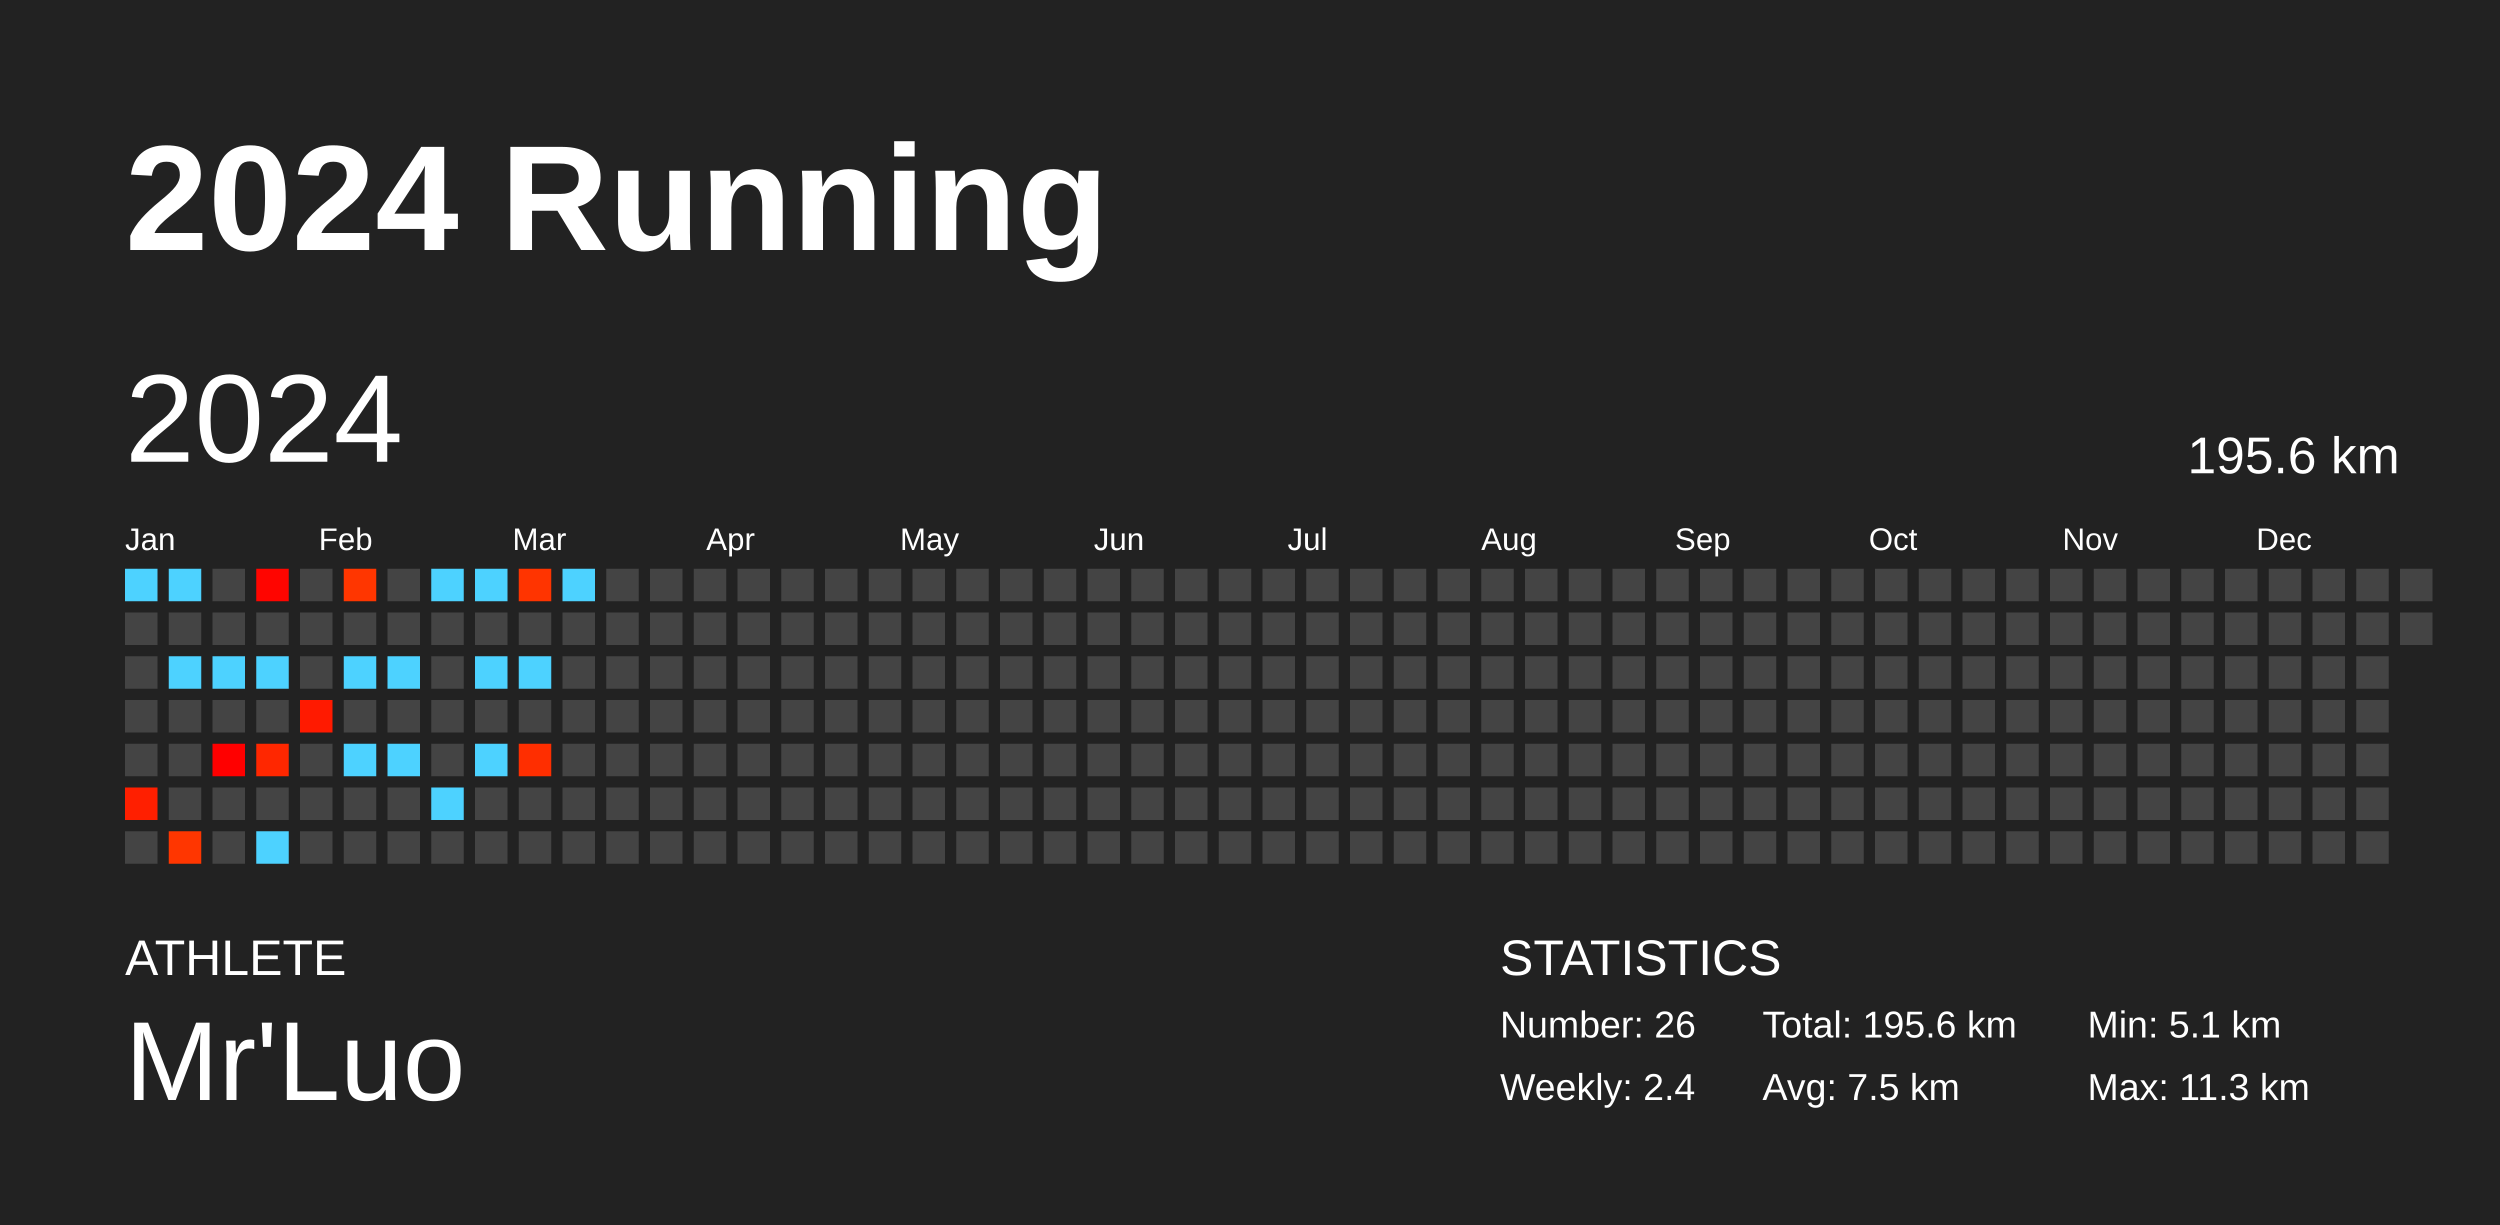
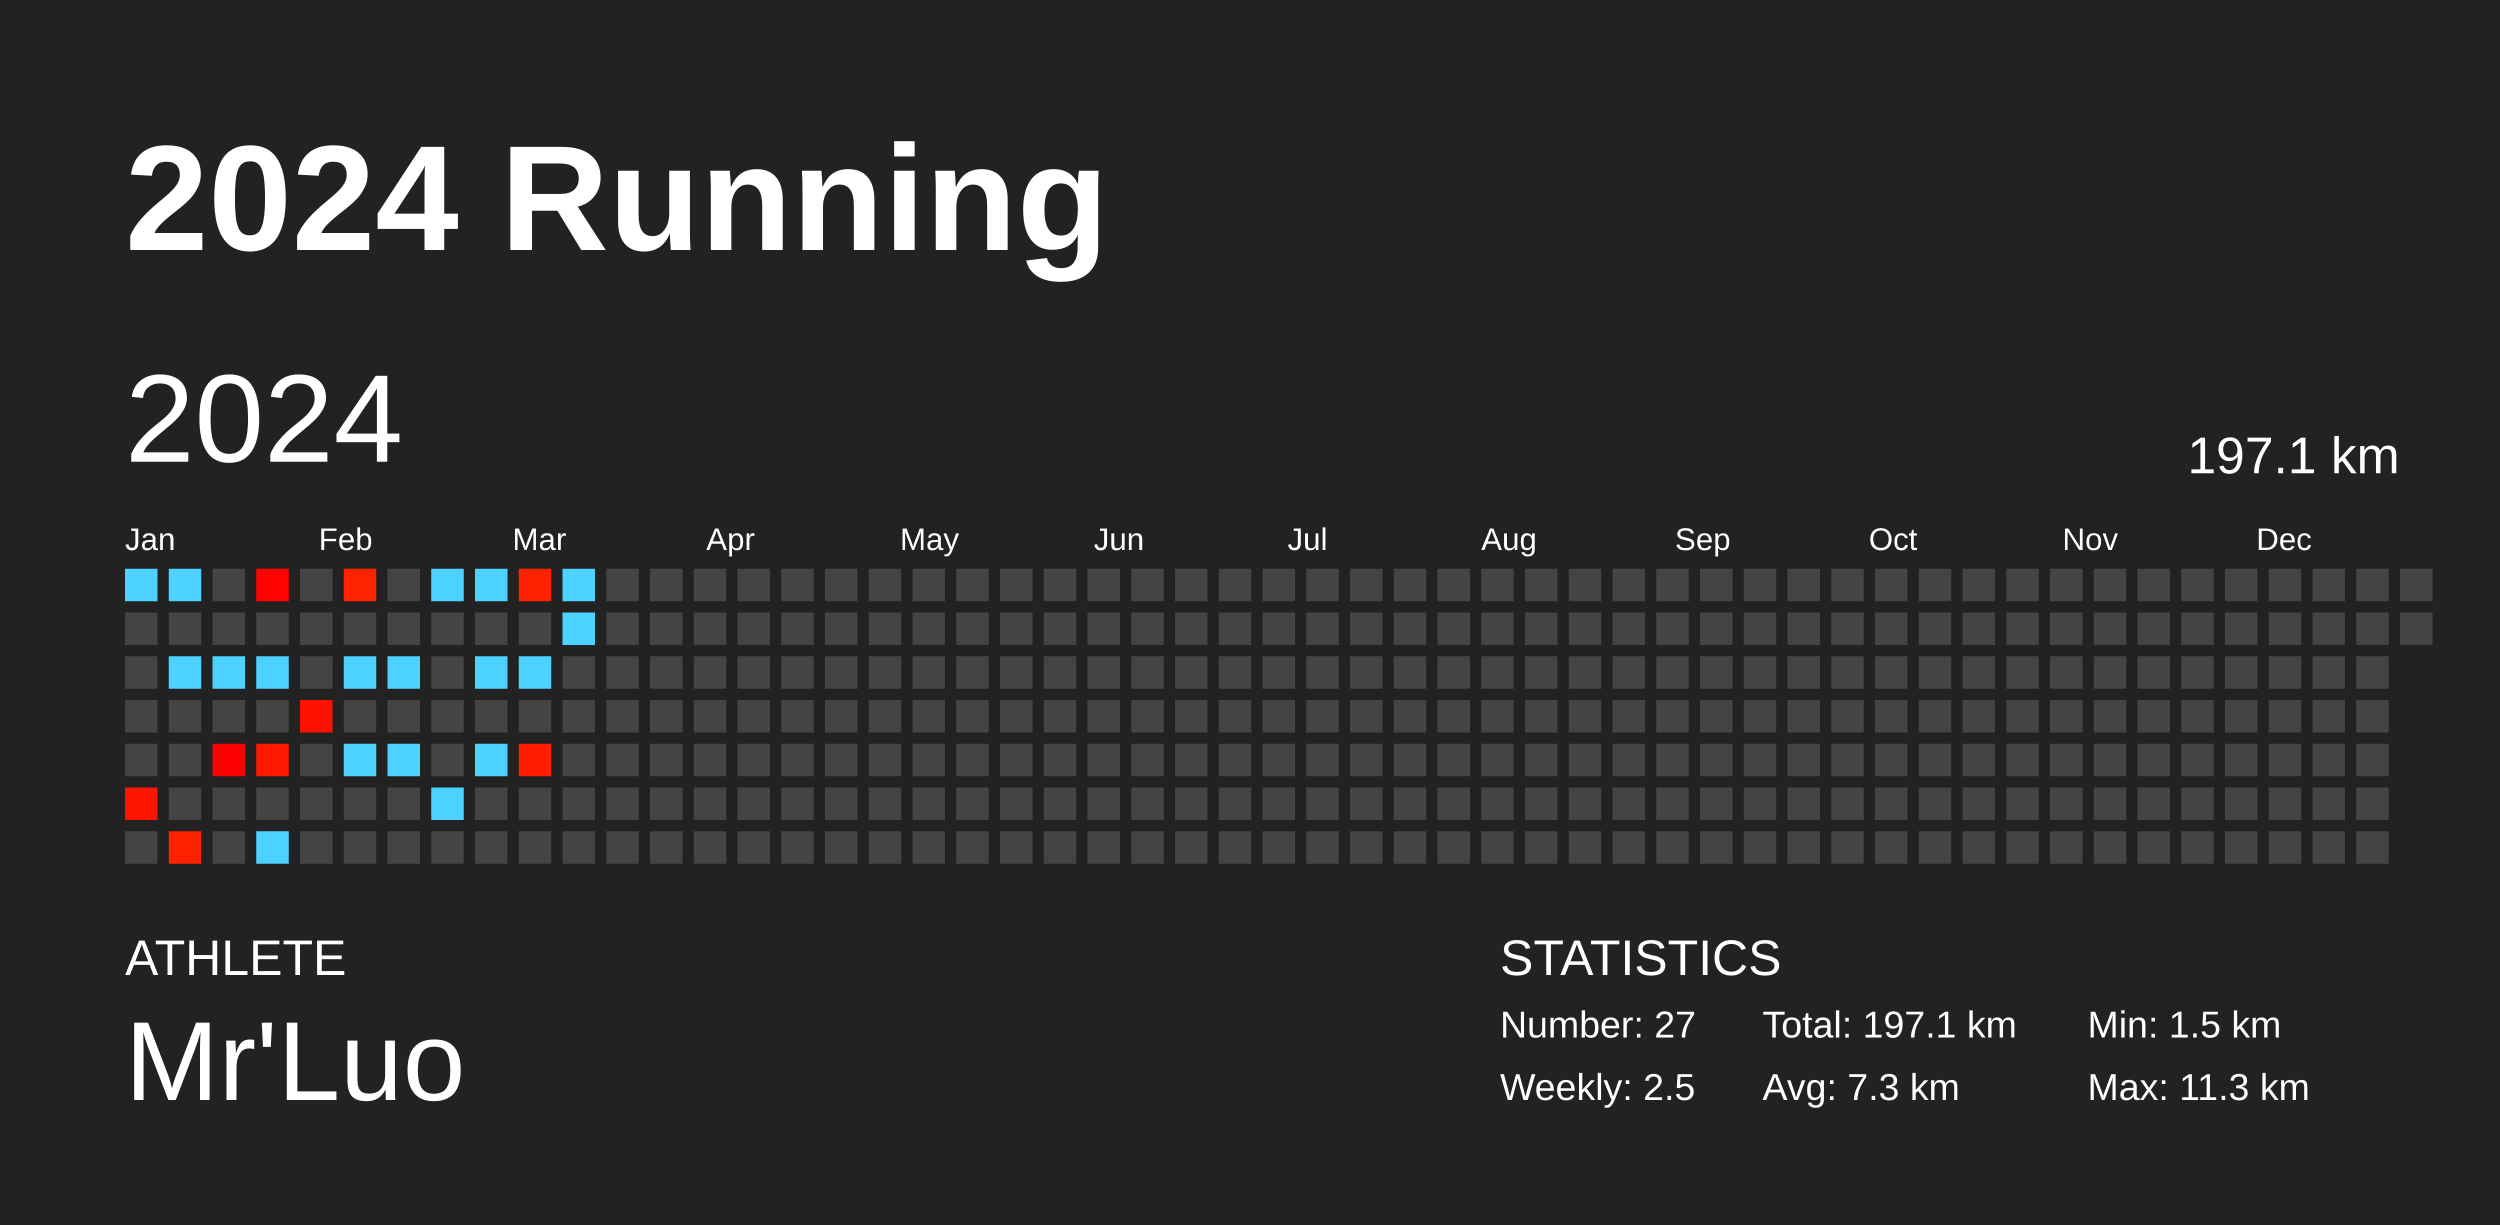
<svg xmlns="http://www.w3.org/2000/svg" baseProfile="full" height="98mm" version="1.1" viewBox="0,0,200,98" width="200mm">
  <defs />
  <rect fill="#222222" height="98" width="200" x="0" y="0" />
  <text fill="#FFFFFF" style="font-size:12px; font-family:Arial; font-weight:bold;" x="10" y="20">2024 Running</text>
  <text fill="#FFFFFF" style="font-size:4px; font-family:Arial" x="10" y="78">ATHLETE</text>
  <text fill="#FFFFFF" style="font-size:9px; font-family:Arial" x="10" y="88">Mr'Luo</text>
  <text fill="#FFFFFF" style="font-size:4px; font-family:Arial" x="120" y="78">STATISTICS</text>
-   <text fill="#FFFFFF" style="font-size:3px; font-family:Arial" x="120" y="83">Number: 26</text>
-   <text fill="#FFFFFF" style="font-size:3px; font-family:Arial" x="120" y="88">Weekly: 2.4</text>
-   <text fill="#FFFFFF" style="font-size:3px; font-family:Arial" x="141" y="83">Total: 195.6 km</text>
-   <text fill="#FFFFFF" style="font-size:3px; font-family:Arial" x="141" y="88">Avg: 7.5 km</text>
-   <text fill="#FFFFFF" style="font-size:3px; font-family:Arial" x="167" y="83">Min: 5.1 km</text>
+   <text fill="#FFFFFF" style="font-size:3px; font-family:Arial" x="120" y="83">Number: 27</text>
+   <text fill="#FFFFFF" style="font-size:3px; font-family:Arial" x="120" y="88">Weekly: 2.5</text>
+   <text fill="#FFFFFF" style="font-size:3px; font-family:Arial" x="141" y="83">Total: 197.1 km</text>
+   <text fill="#FFFFFF" style="font-size:3px; font-family:Arial" x="141" y="88">Avg: 7.3 km</text>
+   <text fill="#FFFFFF" style="font-size:3px; font-family:Arial" x="167" y="83">Min: 1.5 km</text>
  <text fill="#FFFFFF" style="font-size:3px; font-family:Arial" x="167" y="88">Max: 11.3 km</text>
  <text dominant-baseline="hanging" fill="#FFFFFF" style="font-size:10.0px; font-family:Arial;" x="10" y="30">2024</text>
-   <text dominant-baseline="hanging" fill="#FFFFFF" style="font-size:4.125px; font-family:Arial;" x="175" y="35">195.6 km</text>
+   <text dominant-baseline="hanging" fill="#FFFFFF" style="font-size:4.125px; font-family:Arial;" x="175" y="35">197.1 km</text>
  <text fill="#FFFFFF" style="font-size:2.5px; font-family:Arial" x="10.0" y="44">Jan</text>
  <text fill="#FFFFFF" style="font-size:2.5px; font-family:Arial" x="25.5" y="44">Feb</text>
  <text fill="#FFFFFF" style="font-size:2.5px; font-family:Arial" x="41.0" y="44">Mar</text>
  <text fill="#FFFFFF" style="font-size:2.5px; font-family:Arial" x="56.5" y="44">Apr</text>
  <text fill="#FFFFFF" style="font-size:2.5px; font-family:Arial" x="72.0" y="44">May</text>
  <text fill="#FFFFFF" style="font-size:2.5px; font-family:Arial" x="87.5" y="44">Jun</text>
  <text fill="#FFFFFF" style="font-size:2.5px; font-family:Arial" x="103.0" y="44">Jul</text>
  <text fill="#FFFFFF" style="font-size:2.5px; font-family:Arial" x="118.5" y="44">Aug</text>
  <text fill="#FFFFFF" style="font-size:2.5px; font-family:Arial" x="134.0" y="44">Sep</text>
  <text fill="#FFFFFF" style="font-size:2.5px; font-family:Arial" x="149.5" y="44">Oct</text>
  <text fill="#FFFFFF" style="font-size:2.5px; font-family:Arial" x="165.0" y="44">Nov</text>
  <text fill="#FFFFFF" style="font-size:2.5px; font-family:Arial" x="180.5" y="44">Dec</text>
  <rect fill="#4dd2ff" height="2.6" width="2.6" x="10.0" y="45.5" />
  <rect fill="#444444" height="2.6" width="2.6" x="10.0" y="49.0" />
  <rect fill="#444444" height="2.6" width="2.6" x="10.0" y="52.5" />
  <rect fill="#444444" height="2.6" width="2.6" x="10.0" y="56.0" />
  <rect fill="#444444" height="2.6" width="2.6" x="10.0" y="59.5" />
-   <rect fill="#ff1f00" height="2.6" width="2.6" x="10.0" y="63.0" />
+   <rect fill="#ff1400" height="2.6" width="2.6" x="10.0" y="63.0" />
  <rect fill="#444444" height="2.6" width="2.6" x="10.0" y="66.5" />
  <rect fill="#4dd2ff" height="2.6" width="2.6" x="13.5" y="45.5" />
  <rect fill="#444444" height="2.6" width="2.6" x="13.5" y="49.0" />
  <rect fill="#4dd2ff" height="2.6" width="2.6" x="13.5" y="52.5" />
  <rect fill="#444444" height="2.6" width="2.6" x="13.5" y="56.0" />
  <rect fill="#444444" height="2.6" width="2.6" x="13.5" y="59.5" />
  <rect fill="#444444" height="2.6" width="2.6" x="13.5" y="63.0" />
-   <rect fill="#ff3600" height="2.6" width="2.6" x="13.5" y="66.5" />
+   <rect fill="#ff2200" height="2.6" width="2.6" x="13.5" y="66.5" />
  <rect fill="#444444" height="2.6" width="2.6" x="17.0" y="45.5" />
  <rect fill="#444444" height="2.6" width="2.6" x="17.0" y="49.0" />
  <rect fill="#4dd2ff" height="2.6" width="2.6" x="17.0" y="52.5" />
  <rect fill="#444444" height="2.6" width="2.6" x="17.0" y="56.0" />
  <rect fill="#ff0000" height="2.6" width="2.6" x="17.0" y="59.5" />
  <rect fill="#444444" height="2.6" width="2.6" x="17.0" y="63.0" />
  <rect fill="#444444" height="2.6" width="2.6" x="17.0" y="66.5" />
-   <rect fill="#ff0500" height="2.6" width="2.6" x="20.5" y="45.5" />
+   <rect fill="#ff0300" height="2.6" width="2.6" x="20.5" y="45.5" />
  <rect fill="#444444" height="2.6" width="2.6" x="20.5" y="49.0" />
  <rect fill="#4dd2ff" height="2.6" width="2.6" x="20.5" y="52.5" />
  <rect fill="#444444" height="2.6" width="2.6" x="20.5" y="56.0" />
-   <rect fill="#ff2700" height="2.6" width="2.6" x="20.5" y="59.5" />
+   <rect fill="#ff1900" height="2.6" width="2.6" x="20.5" y="59.5" />
  <rect fill="#444444" height="2.6" width="2.6" x="20.5" y="63.0" />
  <rect fill="#4dd2ff" height="2.6" width="2.6" x="20.5" y="66.5" />
  <rect fill="#444444" height="2.6" width="2.6" x="24.0" y="45.5" />
  <rect fill="#444444" height="2.6" width="2.6" x="24.0" y="49.0" />
  <rect fill="#444444" height="2.6" width="2.6" x="24.0" y="52.5" />
-   <rect fill="#ff1a00" height="2.6" width="2.6" x="24.0" y="56.0" />
+   <rect fill="#ff1100" height="2.6" width="2.6" x="24.0" y="56.0" />
  <rect fill="#444444" height="2.6" width="2.6" x="24.0" y="59.5" />
  <rect fill="#444444" height="2.6" width="2.6" x="24.0" y="63.0" />
  <rect fill="#444444" height="2.6" width="2.6" x="24.0" y="66.5" />
-   <rect fill="#ff3600" height="2.6" width="2.6" x="27.5" y="45.5" />
+   <rect fill="#ff2300" height="2.6" width="2.6" x="27.5" y="45.5" />
  <rect fill="#444444" height="2.6" width="2.6" x="27.5" y="49.0" />
  <rect fill="#4dd2ff" height="2.6" width="2.6" x="27.5" y="52.5" />
  <rect fill="#444444" height="2.6" width="2.6" x="27.5" y="56.0" />
  <rect fill="#4dd2ff" height="2.6" width="2.6" x="27.5" y="59.5" />
  <rect fill="#444444" height="2.6" width="2.6" x="27.5" y="63.0" />
  <rect fill="#444444" height="2.6" width="2.6" x="27.5" y="66.5" />
  <rect fill="#444444" height="2.6" width="2.6" x="31.0" y="45.5" />
  <rect fill="#444444" height="2.6" width="2.6" x="31.0" y="49.0" />
  <rect fill="#4dd2ff" height="2.6" width="2.6" x="31.0" y="52.5" />
  <rect fill="#444444" height="2.6" width="2.6" x="31.0" y="56.0" />
  <rect fill="#4dd2ff" height="2.6" width="2.6" x="31.0" y="59.5" />
  <rect fill="#444444" height="2.6" width="2.6" x="31.0" y="63.0" />
  <rect fill="#444444" height="2.6" width="2.6" x="31.0" y="66.5" />
  <rect fill="#4dd2ff" height="2.6" width="2.6" x="34.5" y="45.5" />
  <rect fill="#444444" height="2.6" width="2.6" x="34.5" y="49.0" />
  <rect fill="#444444" height="2.6" width="2.6" x="34.5" y="52.5" />
  <rect fill="#444444" height="2.6" width="2.6" x="34.5" y="56.0" />
  <rect fill="#444444" height="2.6" width="2.6" x="34.5" y="59.5" />
  <rect fill="#4dd2ff" height="2.6" width="2.6" x="34.5" y="63.0" />
  <rect fill="#444444" height="2.6" width="2.6" x="34.5" y="66.5" />
  <rect fill="#4dd2ff" height="2.6" width="2.6" x="38.0" y="45.5" />
  <rect fill="#444444" height="2.6" width="2.6" x="38.0" y="49.0" />
  <rect fill="#4dd2ff" height="2.6" width="2.6" x="38.0" y="52.5" />
  <rect fill="#444444" height="2.6" width="2.6" x="38.0" y="56.0" />
  <rect fill="#4dd2ff" height="2.6" width="2.6" x="38.0" y="59.5" />
  <rect fill="#444444" height="2.6" width="2.6" x="38.0" y="63.0" />
  <rect fill="#444444" height="2.6" width="2.6" x="38.0" y="66.5" />
-   <rect fill="#ff3400" height="2.6" width="2.6" x="41.5" y="45.5" />
+   <rect fill="#ff2100" height="2.6" width="2.6" x="41.5" y="45.5" />
  <rect fill="#444444" height="2.6" width="2.6" x="41.5" y="49.0" />
  <rect fill="#4dd2ff" height="2.6" width="2.6" x="41.5" y="52.5" />
  <rect fill="#444444" height="2.6" width="2.6" x="41.5" y="56.0" />
-   <rect fill="#ff2e00" height="2.6" width="2.6" x="41.5" y="59.5" />
+   <rect fill="#ff1d00" height="2.6" width="2.6" x="41.5" y="59.5" />
  <rect fill="#444444" height="2.6" width="2.6" x="41.5" y="63.0" />
  <rect fill="#444444" height="2.6" width="2.6" x="41.5" y="66.5" />
  <rect fill="#4dd2ff" height="2.6" width="2.6" x="45.0" y="45.5" />
-   <rect fill="#444444" height="2.6" width="2.6" x="45.0" y="49.0" />
+   <rect fill="#4dd2ff" height="2.6" width="2.6" x="45.0" y="49.0" />
  <rect fill="#444444" height="2.6" width="2.6" x="45.0" y="52.5" />
  <rect fill="#444444" height="2.6" width="2.6" x="45.0" y="56.0" />
  <rect fill="#444444" height="2.6" width="2.6" x="45.0" y="59.5" />
  <rect fill="#444444" height="2.6" width="2.6" x="45.0" y="63.0" />
  <rect fill="#444444" height="2.6" width="2.6" x="45.0" y="66.5" />
  <rect fill="#444444" height="2.6" width="2.6" x="48.5" y="45.5" />
  <rect fill="#444444" height="2.6" width="2.6" x="48.5" y="49.0" />
  <rect fill="#444444" height="2.6" width="2.6" x="48.5" y="52.5" />
  <rect fill="#444444" height="2.6" width="2.6" x="48.5" y="56.0" />
  <rect fill="#444444" height="2.6" width="2.6" x="48.5" y="59.5" />
  <rect fill="#444444" height="2.6" width="2.6" x="48.5" y="63.0" />
  <rect fill="#444444" height="2.6" width="2.6" x="48.5" y="66.5" />
  <rect fill="#444444" height="2.6" width="2.6" x="52.0" y="45.5" />
  <rect fill="#444444" height="2.6" width="2.6" x="52.0" y="49.0" />
  <rect fill="#444444" height="2.6" width="2.6" x="52.0" y="52.5" />
  <rect fill="#444444" height="2.6" width="2.6" x="52.0" y="56.0" />
  <rect fill="#444444" height="2.6" width="2.6" x="52.0" y="59.5" />
  <rect fill="#444444" height="2.6" width="2.6" x="52.0" y="63.0" />
  <rect fill="#444444" height="2.6" width="2.6" x="52.0" y="66.5" />
  <rect fill="#444444" height="2.6" width="2.6" x="55.5" y="45.5" />
  <rect fill="#444444" height="2.6" width="2.6" x="55.5" y="49.0" />
  <rect fill="#444444" height="2.6" width="2.6" x="55.5" y="52.5" />
  <rect fill="#444444" height="2.6" width="2.6" x="55.5" y="56.0" />
  <rect fill="#444444" height="2.6" width="2.6" x="55.5" y="59.5" />
  <rect fill="#444444" height="2.6" width="2.6" x="55.5" y="63.0" />
  <rect fill="#444444" height="2.6" width="2.6" x="55.5" y="66.5" />
  <rect fill="#444444" height="2.6" width="2.6" x="59.0" y="45.5" />
  <rect fill="#444444" height="2.6" width="2.6" x="59.0" y="49.0" />
  <rect fill="#444444" height="2.6" width="2.6" x="59.0" y="52.5" />
  <rect fill="#444444" height="2.6" width="2.6" x="59.0" y="56.0" />
  <rect fill="#444444" height="2.6" width="2.6" x="59.0" y="59.5" />
  <rect fill="#444444" height="2.6" width="2.6" x="59.0" y="63.0" />
  <rect fill="#444444" height="2.6" width="2.6" x="59.0" y="66.5" />
  <rect fill="#444444" height="2.6" width="2.6" x="62.5" y="45.5" />
  <rect fill="#444444" height="2.6" width="2.6" x="62.5" y="49.0" />
  <rect fill="#444444" height="2.6" width="2.6" x="62.5" y="52.5" />
  <rect fill="#444444" height="2.6" width="2.6" x="62.5" y="56.0" />
  <rect fill="#444444" height="2.6" width="2.6" x="62.5" y="59.5" />
  <rect fill="#444444" height="2.6" width="2.6" x="62.5" y="63.0" />
  <rect fill="#444444" height="2.6" width="2.6" x="62.5" y="66.5" />
  <rect fill="#444444" height="2.6" width="2.6" x="66.0" y="45.5" />
  <rect fill="#444444" height="2.6" width="2.6" x="66.0" y="49.0" />
  <rect fill="#444444" height="2.6" width="2.6" x="66.0" y="52.5" />
  <rect fill="#444444" height="2.6" width="2.6" x="66.0" y="56.0" />
  <rect fill="#444444" height="2.6" width="2.6" x="66.0" y="59.5" />
  <rect fill="#444444" height="2.6" width="2.6" x="66.0" y="63.0" />
  <rect fill="#444444" height="2.6" width="2.6" x="66.0" y="66.5" />
  <rect fill="#444444" height="2.6" width="2.6" x="69.5" y="45.5" />
  <rect fill="#444444" height="2.6" width="2.6" x="69.5" y="49.0" />
  <rect fill="#444444" height="2.6" width="2.6" x="69.5" y="52.5" />
  <rect fill="#444444" height="2.6" width="2.6" x="69.5" y="56.0" />
  <rect fill="#444444" height="2.6" width="2.6" x="69.5" y="59.5" />
  <rect fill="#444444" height="2.6" width="2.6" x="69.5" y="63.0" />
  <rect fill="#444444" height="2.6" width="2.6" x="69.5" y="66.5" />
  <rect fill="#444444" height="2.6" width="2.6" x="73.0" y="45.5" />
  <rect fill="#444444" height="2.6" width="2.6" x="73.0" y="49.0" />
  <rect fill="#444444" height="2.6" width="2.6" x="73.0" y="52.5" />
  <rect fill="#444444" height="2.6" width="2.6" x="73.0" y="56.0" />
  <rect fill="#444444" height="2.6" width="2.6" x="73.0" y="59.5" />
  <rect fill="#444444" height="2.6" width="2.6" x="73.0" y="63.0" />
  <rect fill="#444444" height="2.6" width="2.6" x="73.0" y="66.5" />
  <rect fill="#444444" height="2.6" width="2.6" x="76.5" y="45.5" />
  <rect fill="#444444" height="2.6" width="2.6" x="76.5" y="49.0" />
  <rect fill="#444444" height="2.6" width="2.6" x="76.5" y="52.5" />
  <rect fill="#444444" height="2.6" width="2.6" x="76.5" y="56.0" />
  <rect fill="#444444" height="2.6" width="2.6" x="76.5" y="59.5" />
  <rect fill="#444444" height="2.6" width="2.6" x="76.5" y="63.0" />
  <rect fill="#444444" height="2.6" width="2.6" x="76.5" y="66.5" />
  <rect fill="#444444" height="2.6" width="2.6" x="80.0" y="45.5" />
  <rect fill="#444444" height="2.6" width="2.6" x="80.0" y="49.0" />
  <rect fill="#444444" height="2.6" width="2.6" x="80.0" y="52.5" />
  <rect fill="#444444" height="2.6" width="2.6" x="80.0" y="56.0" />
  <rect fill="#444444" height="2.6" width="2.6" x="80.0" y="59.5" />
  <rect fill="#444444" height="2.6" width="2.6" x="80.0" y="63.0" />
  <rect fill="#444444" height="2.6" width="2.6" x="80.0" y="66.5" />
  <rect fill="#444444" height="2.6" width="2.6" x="83.5" y="45.5" />
  <rect fill="#444444" height="2.6" width="2.6" x="83.5" y="49.0" />
  <rect fill="#444444" height="2.6" width="2.6" x="83.5" y="52.5" />
  <rect fill="#444444" height="2.6" width="2.6" x="83.5" y="56.0" />
  <rect fill="#444444" height="2.6" width="2.6" x="83.5" y="59.5" />
  <rect fill="#444444" height="2.6" width="2.6" x="83.5" y="63.0" />
  <rect fill="#444444" height="2.6" width="2.6" x="83.5" y="66.5" />
  <rect fill="#444444" height="2.6" width="2.6" x="87.0" y="45.5" />
  <rect fill="#444444" height="2.6" width="2.6" x="87.0" y="49.0" />
  <rect fill="#444444" height="2.6" width="2.6" x="87.0" y="52.5" />
  <rect fill="#444444" height="2.6" width="2.6" x="87.0" y="56.0" />
  <rect fill="#444444" height="2.6" width="2.6" x="87.0" y="59.5" />
  <rect fill="#444444" height="2.6" width="2.6" x="87.0" y="63.0" />
  <rect fill="#444444" height="2.6" width="2.6" x="87.0" y="66.5" />
  <rect fill="#444444" height="2.6" width="2.6" x="90.5" y="45.5" />
  <rect fill="#444444" height="2.6" width="2.6" x="90.5" y="49.0" />
  <rect fill="#444444" height="2.6" width="2.6" x="90.5" y="52.5" />
  <rect fill="#444444" height="2.6" width="2.6" x="90.5" y="56.0" />
  <rect fill="#444444" height="2.6" width="2.6" x="90.5" y="59.5" />
  <rect fill="#444444" height="2.6" width="2.6" x="90.5" y="63.0" />
  <rect fill="#444444" height="2.6" width="2.6" x="90.5" y="66.5" />
  <rect fill="#444444" height="2.6" width="2.6" x="94.0" y="45.5" />
  <rect fill="#444444" height="2.6" width="2.6" x="94.0" y="49.0" />
  <rect fill="#444444" height="2.6" width="2.6" x="94.0" y="52.5" />
  <rect fill="#444444" height="2.6" width="2.6" x="94.0" y="56.0" />
  <rect fill="#444444" height="2.6" width="2.6" x="94.0" y="59.5" />
  <rect fill="#444444" height="2.6" width="2.6" x="94.0" y="63.0" />
  <rect fill="#444444" height="2.6" width="2.6" x="94.0" y="66.5" />
  <rect fill="#444444" height="2.6" width="2.6" x="97.5" y="45.5" />
  <rect fill="#444444" height="2.6" width="2.6" x="97.5" y="49.0" />
  <rect fill="#444444" height="2.6" width="2.6" x="97.5" y="52.5" />
  <rect fill="#444444" height="2.6" width="2.6" x="97.5" y="56.0" />
  <rect fill="#444444" height="2.6" width="2.6" x="97.5" y="59.5" />
  <rect fill="#444444" height="2.6" width="2.6" x="97.5" y="63.0" />
  <rect fill="#444444" height="2.6" width="2.6" x="97.5" y="66.5" />
  <rect fill="#444444" height="2.6" width="2.6" x="101.0" y="45.5" />
  <rect fill="#444444" height="2.6" width="2.6" x="101.0" y="49.0" />
  <rect fill="#444444" height="2.6" width="2.6" x="101.0" y="52.5" />
  <rect fill="#444444" height="2.6" width="2.6" x="101.0" y="56.0" />
  <rect fill="#444444" height="2.6" width="2.6" x="101.0" y="59.5" />
  <rect fill="#444444" height="2.6" width="2.6" x="101.0" y="63.0" />
  <rect fill="#444444" height="2.6" width="2.6" x="101.0" y="66.5" />
  <rect fill="#444444" height="2.6" width="2.6" x="104.5" y="45.5" />
  <rect fill="#444444" height="2.6" width="2.6" x="104.5" y="49.0" />
  <rect fill="#444444" height="2.6" width="2.6" x="104.5" y="52.5" />
  <rect fill="#444444" height="2.6" width="2.6" x="104.5" y="56.0" />
  <rect fill="#444444" height="2.6" width="2.6" x="104.5" y="59.5" />
  <rect fill="#444444" height="2.6" width="2.6" x="104.5" y="63.0" />
  <rect fill="#444444" height="2.6" width="2.6" x="104.5" y="66.5" />
  <rect fill="#444444" height="2.6" width="2.6" x="108.0" y="45.5" />
  <rect fill="#444444" height="2.6" width="2.6" x="108.0" y="49.0" />
  <rect fill="#444444" height="2.6" width="2.6" x="108.0" y="52.5" />
  <rect fill="#444444" height="2.6" width="2.6" x="108.0" y="56.0" />
  <rect fill="#444444" height="2.6" width="2.6" x="108.0" y="59.5" />
  <rect fill="#444444" height="2.6" width="2.6" x="108.0" y="63.0" />
  <rect fill="#444444" height="2.6" width="2.6" x="108.0" y="66.5" />
  <rect fill="#444444" height="2.6" width="2.6" x="111.5" y="45.5" />
  <rect fill="#444444" height="2.6" width="2.6" x="111.5" y="49.0" />
  <rect fill="#444444" height="2.6" width="2.6" x="111.5" y="52.5" />
  <rect fill="#444444" height="2.6" width="2.6" x="111.5" y="56.0" />
  <rect fill="#444444" height="2.6" width="2.6" x="111.5" y="59.5" />
  <rect fill="#444444" height="2.6" width="2.6" x="111.5" y="63.0" />
  <rect fill="#444444" height="2.6" width="2.6" x="111.5" y="66.5" />
  <rect fill="#444444" height="2.6" width="2.6" x="115.0" y="45.5" />
  <rect fill="#444444" height="2.6" width="2.6" x="115.0" y="49.0" />
  <rect fill="#444444" height="2.6" width="2.6" x="115.0" y="52.5" />
  <rect fill="#444444" height="2.6" width="2.6" x="115.0" y="56.0" />
  <rect fill="#444444" height="2.6" width="2.6" x="115.0" y="59.5" />
  <rect fill="#444444" height="2.6" width="2.6" x="115.0" y="63.0" />
  <rect fill="#444444" height="2.6" width="2.6" x="115.0" y="66.5" />
  <rect fill="#444444" height="2.6" width="2.6" x="118.5" y="45.5" />
  <rect fill="#444444" height="2.6" width="2.6" x="118.5" y="49.0" />
  <rect fill="#444444" height="2.6" width="2.6" x="118.5" y="52.5" />
  <rect fill="#444444" height="2.6" width="2.6" x="118.5" y="56.0" />
  <rect fill="#444444" height="2.6" width="2.6" x="118.5" y="59.5" />
  <rect fill="#444444" height="2.6" width="2.6" x="118.5" y="63.0" />
  <rect fill="#444444" height="2.6" width="2.6" x="118.5" y="66.5" />
  <rect fill="#444444" height="2.6" width="2.6" x="122.0" y="45.5" />
  <rect fill="#444444" height="2.6" width="2.6" x="122.0" y="49.0" />
  <rect fill="#444444" height="2.6" width="2.6" x="122.0" y="52.5" />
  <rect fill="#444444" height="2.6" width="2.6" x="122.0" y="56.0" />
  <rect fill="#444444" height="2.6" width="2.6" x="122.0" y="59.5" />
  <rect fill="#444444" height="2.6" width="2.6" x="122.0" y="63.0" />
  <rect fill="#444444" height="2.6" width="2.6" x="122.0" y="66.5" />
  <rect fill="#444444" height="2.6" width="2.6" x="125.5" y="45.5" />
  <rect fill="#444444" height="2.6" width="2.6" x="125.5" y="49.0" />
  <rect fill="#444444" height="2.6" width="2.6" x="125.5" y="52.5" />
  <rect fill="#444444" height="2.6" width="2.6" x="125.5" y="56.0" />
  <rect fill="#444444" height="2.6" width="2.6" x="125.5" y="59.5" />
  <rect fill="#444444" height="2.6" width="2.6" x="125.5" y="63.0" />
  <rect fill="#444444" height="2.6" width="2.6" x="125.5" y="66.5" />
  <rect fill="#444444" height="2.6" width="2.6" x="129.0" y="45.5" />
  <rect fill="#444444" height="2.6" width="2.6" x="129.0" y="49.0" />
  <rect fill="#444444" height="2.6" width="2.6" x="129.0" y="52.5" />
  <rect fill="#444444" height="2.6" width="2.6" x="129.0" y="56.0" />
  <rect fill="#444444" height="2.6" width="2.6" x="129.0" y="59.5" />
  <rect fill="#444444" height="2.6" width="2.6" x="129.0" y="63.0" />
  <rect fill="#444444" height="2.6" width="2.6" x="129.0" y="66.5" />
  <rect fill="#444444" height="2.6" width="2.6" x="132.5" y="45.5" />
  <rect fill="#444444" height="2.6" width="2.6" x="132.5" y="49.0" />
  <rect fill="#444444" height="2.6" width="2.6" x="132.5" y="52.5" />
  <rect fill="#444444" height="2.6" width="2.6" x="132.5" y="56.0" />
  <rect fill="#444444" height="2.6" width="2.6" x="132.5" y="59.5" />
  <rect fill="#444444" height="2.6" width="2.6" x="132.5" y="63.0" />
  <rect fill="#444444" height="2.6" width="2.6" x="132.5" y="66.5" />
  <rect fill="#444444" height="2.6" width="2.6" x="136.0" y="45.5" />
  <rect fill="#444444" height="2.6" width="2.6" x="136.0" y="49.0" />
  <rect fill="#444444" height="2.6" width="2.6" x="136.0" y="52.5" />
  <rect fill="#444444" height="2.6" width="2.6" x="136.0" y="56.0" />
  <rect fill="#444444" height="2.6" width="2.6" x="136.0" y="59.5" />
  <rect fill="#444444" height="2.6" width="2.6" x="136.0" y="63.0" />
  <rect fill="#444444" height="2.6" width="2.6" x="136.0" y="66.5" />
  <rect fill="#444444" height="2.6" width="2.6" x="139.5" y="45.5" />
  <rect fill="#444444" height="2.6" width="2.6" x="139.5" y="49.0" />
  <rect fill="#444444" height="2.6" width="2.6" x="139.5" y="52.5" />
  <rect fill="#444444" height="2.6" width="2.6" x="139.5" y="56.0" />
  <rect fill="#444444" height="2.6" width="2.6" x="139.5" y="59.5" />
  <rect fill="#444444" height="2.6" width="2.6" x="139.5" y="63.0" />
  <rect fill="#444444" height="2.6" width="2.6" x="139.5" y="66.5" />
  <rect fill="#444444" height="2.6" width="2.6" x="143.0" y="45.5" />
  <rect fill="#444444" height="2.6" width="2.6" x="143.0" y="49.0" />
  <rect fill="#444444" height="2.6" width="2.6" x="143.0" y="52.5" />
  <rect fill="#444444" height="2.6" width="2.6" x="143.0" y="56.0" />
  <rect fill="#444444" height="2.6" width="2.6" x="143.0" y="59.5" />
  <rect fill="#444444" height="2.6" width="2.6" x="143.0" y="63.0" />
  <rect fill="#444444" height="2.6" width="2.6" x="143.0" y="66.5" />
  <rect fill="#444444" height="2.6" width="2.6" x="146.5" y="45.5" />
  <rect fill="#444444" height="2.6" width="2.6" x="146.5" y="49.0" />
  <rect fill="#444444" height="2.6" width="2.6" x="146.5" y="52.5" />
  <rect fill="#444444" height="2.6" width="2.6" x="146.5" y="56.0" />
  <rect fill="#444444" height="2.6" width="2.6" x="146.5" y="59.5" />
  <rect fill="#444444" height="2.6" width="2.6" x="146.5" y="63.0" />
  <rect fill="#444444" height="2.6" width="2.6" x="146.5" y="66.5" />
  <rect fill="#444444" height="2.6" width="2.6" x="150.0" y="45.5" />
  <rect fill="#444444" height="2.6" width="2.6" x="150.0" y="49.0" />
  <rect fill="#444444" height="2.6" width="2.6" x="150.0" y="52.5" />
  <rect fill="#444444" height="2.6" width="2.6" x="150.0" y="56.0" />
  <rect fill="#444444" height="2.6" width="2.6" x="150.0" y="59.5" />
  <rect fill="#444444" height="2.6" width="2.6" x="150.0" y="63.0" />
  <rect fill="#444444" height="2.6" width="2.6" x="150.0" y="66.5" />
  <rect fill="#444444" height="2.6" width="2.6" x="153.5" y="45.5" />
  <rect fill="#444444" height="2.6" width="2.6" x="153.5" y="49.0" />
  <rect fill="#444444" height="2.6" width="2.6" x="153.5" y="52.5" />
  <rect fill="#444444" height="2.6" width="2.6" x="153.5" y="56.0" />
  <rect fill="#444444" height="2.6" width="2.6" x="153.5" y="59.5" />
  <rect fill="#444444" height="2.6" width="2.6" x="153.5" y="63.0" />
  <rect fill="#444444" height="2.6" width="2.6" x="153.5" y="66.5" />
  <rect fill="#444444" height="2.6" width="2.6" x="157.0" y="45.5" />
  <rect fill="#444444" height="2.6" width="2.6" x="157.0" y="49.0" />
  <rect fill="#444444" height="2.6" width="2.6" x="157.0" y="52.5" />
  <rect fill="#444444" height="2.6" width="2.6" x="157.0" y="56.0" />
  <rect fill="#444444" height="2.6" width="2.6" x="157.0" y="59.5" />
  <rect fill="#444444" height="2.6" width="2.6" x="157.0" y="63.0" />
  <rect fill="#444444" height="2.6" width="2.6" x="157.0" y="66.5" />
  <rect fill="#444444" height="2.6" width="2.6" x="160.5" y="45.5" />
  <rect fill="#444444" height="2.6" width="2.6" x="160.5" y="49.0" />
  <rect fill="#444444" height="2.6" width="2.6" x="160.5" y="52.5" />
  <rect fill="#444444" height="2.6" width="2.6" x="160.5" y="56.0" />
  <rect fill="#444444" height="2.6" width="2.6" x="160.5" y="59.5" />
  <rect fill="#444444" height="2.6" width="2.6" x="160.5" y="63.0" />
  <rect fill="#444444" height="2.6" width="2.6" x="160.5" y="66.5" />
  <rect fill="#444444" height="2.6" width="2.6" x="164.0" y="45.5" />
  <rect fill="#444444" height="2.6" width="2.6" x="164.0" y="49.0" />
  <rect fill="#444444" height="2.6" width="2.6" x="164.0" y="52.5" />
  <rect fill="#444444" height="2.6" width="2.6" x="164.0" y="56.0" />
  <rect fill="#444444" height="2.6" width="2.6" x="164.0" y="59.5" />
  <rect fill="#444444" height="2.6" width="2.6" x="164.0" y="63.0" />
  <rect fill="#444444" height="2.6" width="2.6" x="164.0" y="66.5" />
  <rect fill="#444444" height="2.6" width="2.6" x="167.5" y="45.5" />
  <rect fill="#444444" height="2.6" width="2.6" x="167.5" y="49.0" />
  <rect fill="#444444" height="2.6" width="2.6" x="167.5" y="52.5" />
  <rect fill="#444444" height="2.6" width="2.6" x="167.5" y="56.0" />
  <rect fill="#444444" height="2.6" width="2.6" x="167.5" y="59.5" />
  <rect fill="#444444" height="2.6" width="2.6" x="167.5" y="63.0" />
  <rect fill="#444444" height="2.6" width="2.6" x="167.5" y="66.5" />
  <rect fill="#444444" height="2.6" width="2.6" x="171.0" y="45.5" />
  <rect fill="#444444" height="2.6" width="2.6" x="171.0" y="49.0" />
  <rect fill="#444444" height="2.6" width="2.6" x="171.0" y="52.5" />
  <rect fill="#444444" height="2.6" width="2.6" x="171.0" y="56.0" />
  <rect fill="#444444" height="2.6" width="2.6" x="171.0" y="59.5" />
  <rect fill="#444444" height="2.6" width="2.6" x="171.0" y="63.0" />
  <rect fill="#444444" height="2.6" width="2.6" x="171.0" y="66.5" />
  <rect fill="#444444" height="2.6" width="2.6" x="174.5" y="45.5" />
  <rect fill="#444444" height="2.6" width="2.6" x="174.5" y="49.0" />
  <rect fill="#444444" height="2.6" width="2.6" x="174.5" y="52.5" />
  <rect fill="#444444" height="2.6" width="2.6" x="174.5" y="56.0" />
  <rect fill="#444444" height="2.6" width="2.6" x="174.5" y="59.5" />
  <rect fill="#444444" height="2.6" width="2.6" x="174.5" y="63.0" />
  <rect fill="#444444" height="2.6" width="2.6" x="174.5" y="66.5" />
  <rect fill="#444444" height="2.6" width="2.6" x="178.0" y="45.5" />
  <rect fill="#444444" height="2.6" width="2.6" x="178.0" y="49.0" />
  <rect fill="#444444" height="2.6" width="2.6" x="178.0" y="52.5" />
  <rect fill="#444444" height="2.6" width="2.6" x="178.0" y="56.0" />
  <rect fill="#444444" height="2.6" width="2.6" x="178.0" y="59.5" />
  <rect fill="#444444" height="2.6" width="2.6" x="178.0" y="63.0" />
  <rect fill="#444444" height="2.6" width="2.6" x="178.0" y="66.5" />
  <rect fill="#444444" height="2.6" width="2.6" x="181.5" y="45.5" />
  <rect fill="#444444" height="2.6" width="2.6" x="181.5" y="49.0" />
  <rect fill="#444444" height="2.6" width="2.6" x="181.5" y="52.5" />
  <rect fill="#444444" height="2.6" width="2.6" x="181.5" y="56.0" />
  <rect fill="#444444" height="2.6" width="2.6" x="181.5" y="59.5" />
  <rect fill="#444444" height="2.6" width="2.6" x="181.5" y="63.0" />
  <rect fill="#444444" height="2.6" width="2.6" x="181.5" y="66.5" />
  <rect fill="#444444" height="2.6" width="2.6" x="185.0" y="45.5" />
  <rect fill="#444444" height="2.6" width="2.6" x="185.0" y="49.0" />
  <rect fill="#444444" height="2.6" width="2.6" x="185.0" y="52.5" />
  <rect fill="#444444" height="2.6" width="2.6" x="185.0" y="56.0" />
  <rect fill="#444444" height="2.6" width="2.6" x="185.0" y="59.5" />
  <rect fill="#444444" height="2.6" width="2.6" x="185.0" y="63.0" />
  <rect fill="#444444" height="2.6" width="2.6" x="185.0" y="66.5" />
  <rect fill="#444444" height="2.6" width="2.6" x="188.5" y="45.5" />
  <rect fill="#444444" height="2.6" width="2.6" x="188.5" y="49.0" />
  <rect fill="#444444" height="2.6" width="2.6" x="188.5" y="52.5" />
  <rect fill="#444444" height="2.6" width="2.6" x="188.5" y="56.0" />
  <rect fill="#444444" height="2.6" width="2.6" x="188.5" y="59.5" />
  <rect fill="#444444" height="2.6" width="2.6" x="188.5" y="63.0" />
  <rect fill="#444444" height="2.6" width="2.6" x="188.5" y="66.5" />
  <rect fill="#444444" height="2.6" width="2.6" x="192.0" y="45.5" />
  <rect fill="#444444" height="2.6" width="2.6" x="192.0" y="49.0" />
</svg>
